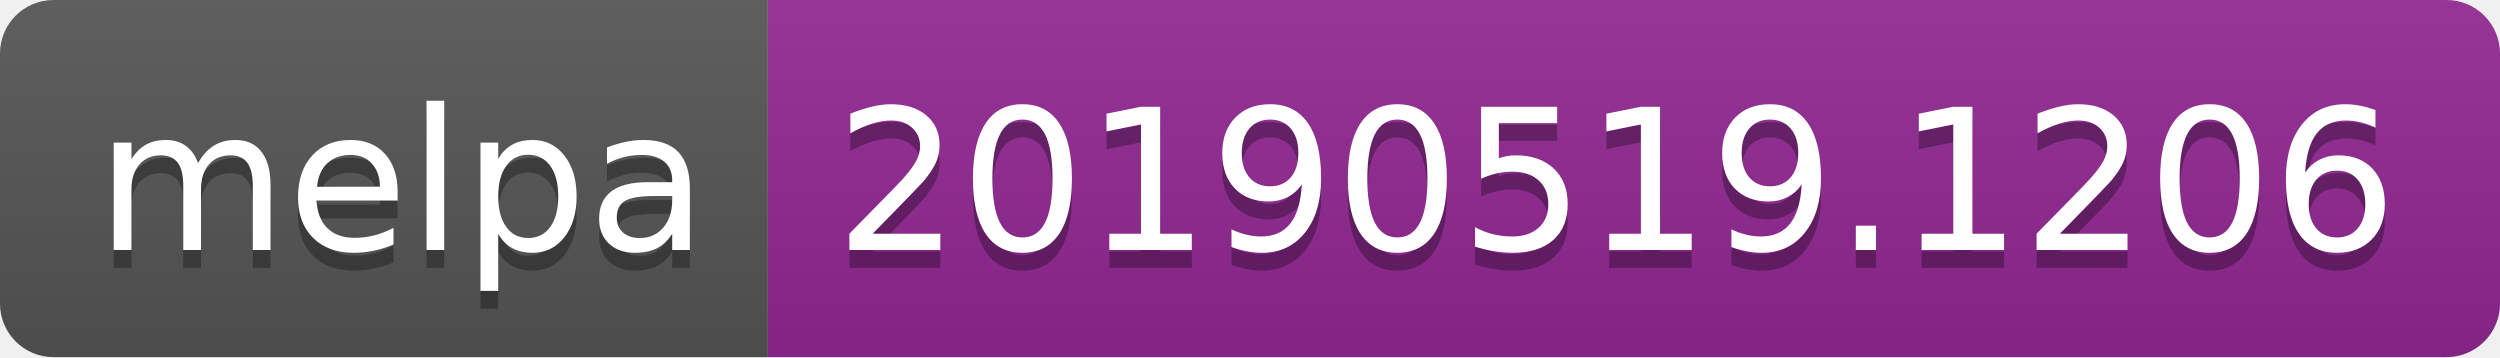
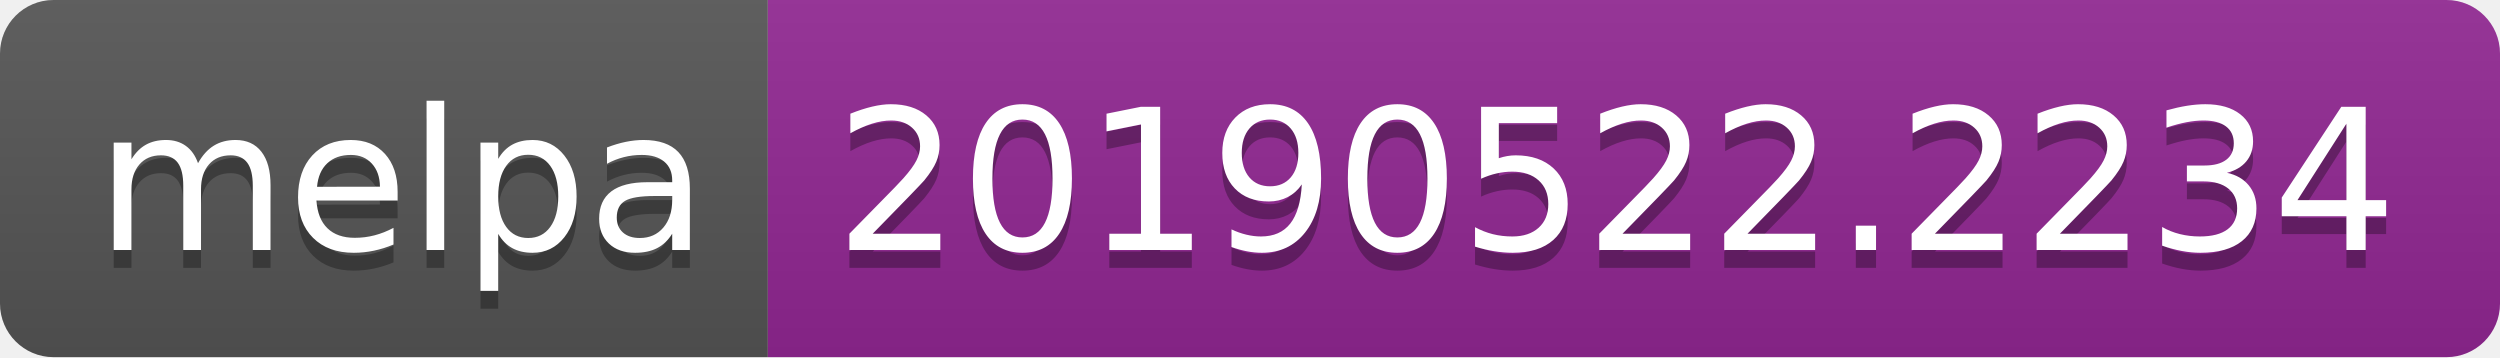
<svg xmlns="http://www.w3.org/2000/svg" width="140" height="20">
  <linearGradient id="b" x2="0" y2="100%">
    <stop offset="0" stop-color="#bbb" stop-opacity=".1" />
    <stop offset="1" stop-opacity=".1" />
  </linearGradient>
  <clipPath id="a">
    <rect width="140" height="20" rx="3" fill="#fff" />
  </clipPath>
  <g clip-path="url(#a)">
    <path fill="#555" d="M0 0h43v20H0z" />
    <path fill="#922793" d="M43 0h97v20H43z" />
    <path fill="url(#b)" d="M0 0h140v20H0z" />
  </g>
  <g fill="#fff" text-anchor="middle" font-family="DejaVu Sans,Verdana,Geneva,sans-serif" font-size="110">
    <text x="225" y="150" fill="#010101" fill-opacity=".3" transform="scale(.1)" textLength="330">melpa</text>
    <text x="225" y="140" transform="scale(.1)" textLength="330">melpa</text>
-     <text x="905" y="150" fill="#010101" fill-opacity=".3" transform="scale(.1)" textLength="870">20190519.1206</text>
-     <text x="905" y="140" transform="scale(.1)" textLength="870">20190519.1206</text>
+     <text x="905" y="150" fill="#010101" fill-opacity=".3" transform="scale(.1)" textLength="870">20190522.2234</text>
+     <text x="905" y="140" transform="scale(.1)" textLength="870">20190522.2234</text>
  </g>
</svg>
